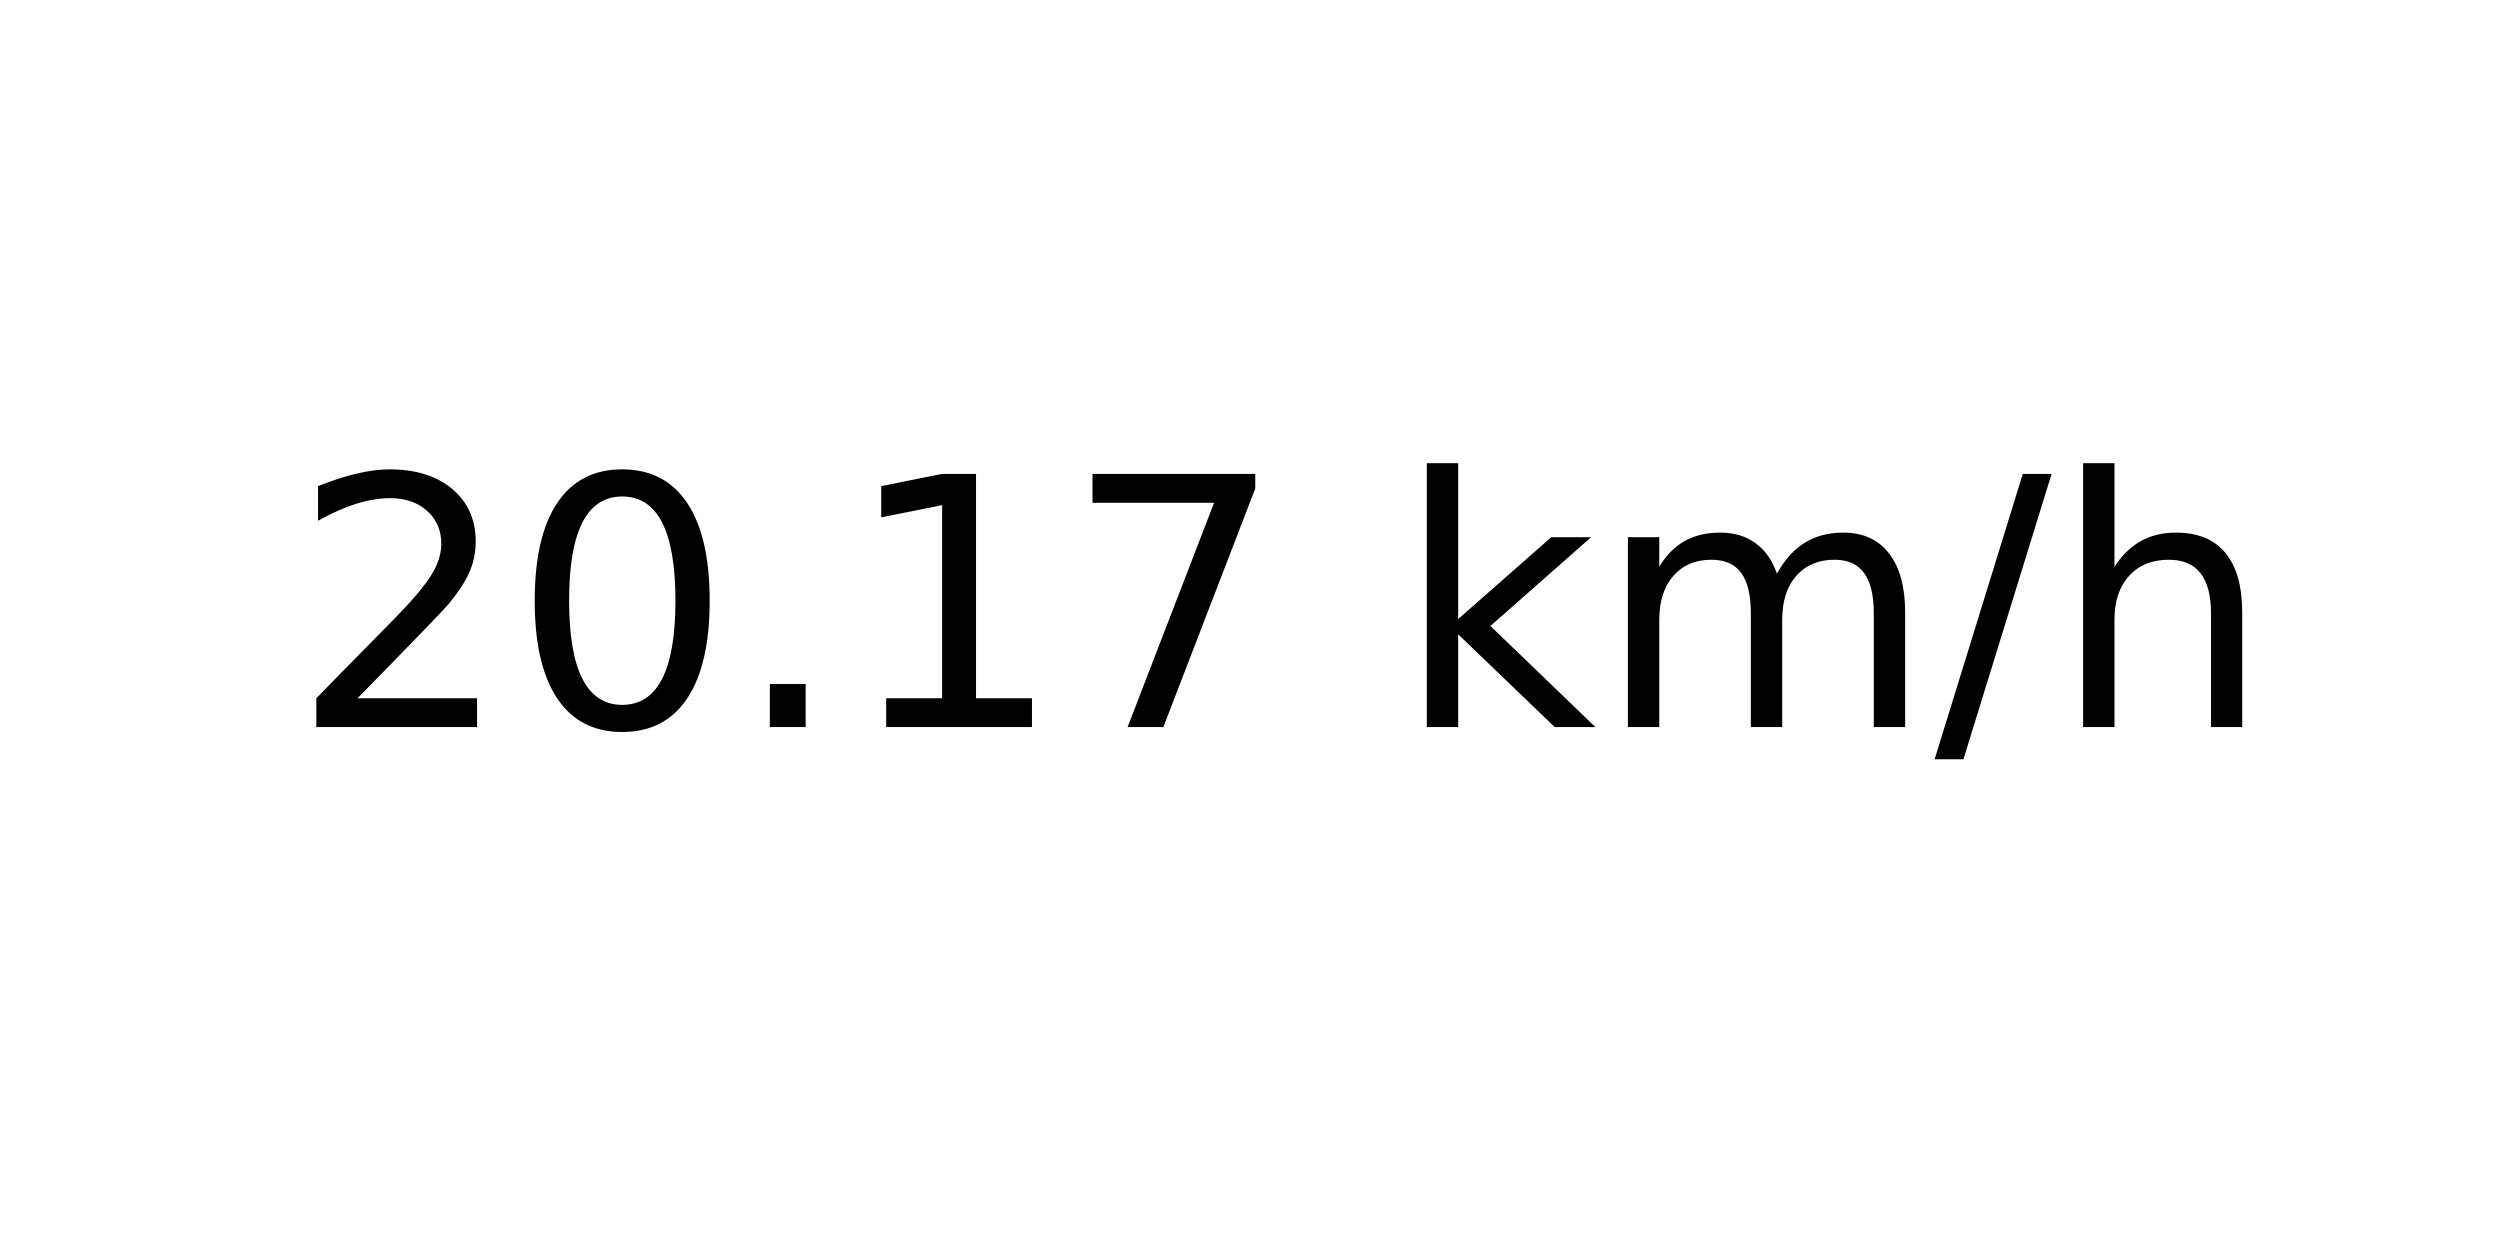
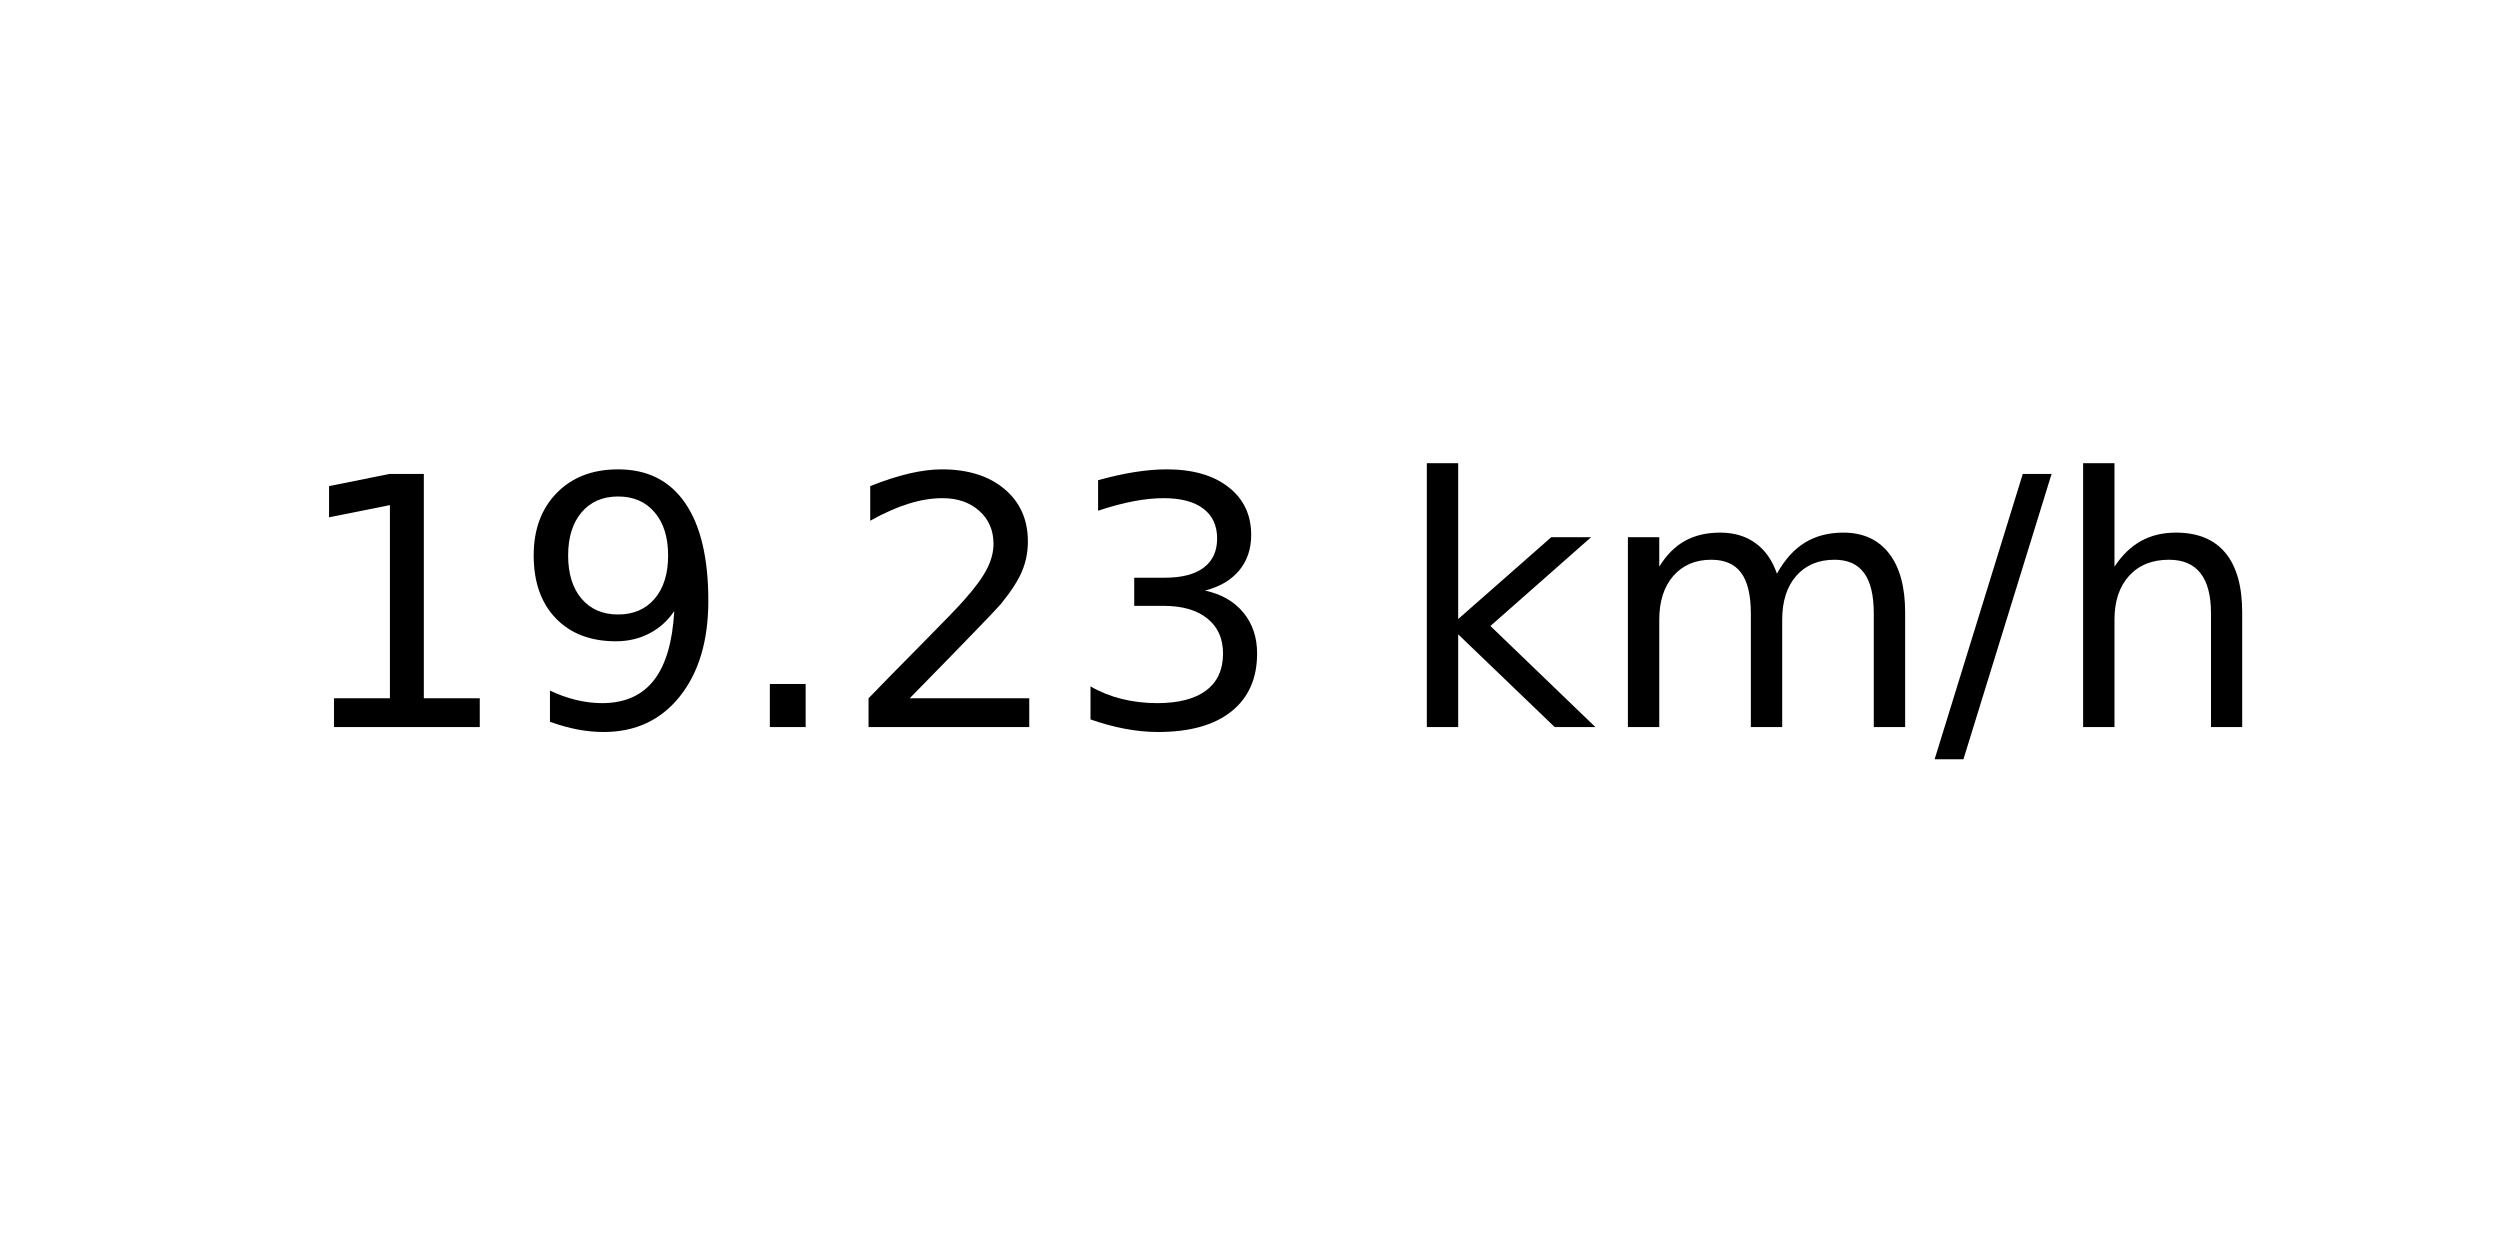
<svg xmlns="http://www.w3.org/2000/svg" xmlns:xlink="http://www.w3.org/1999/xlink" width="72pt" height="36pt" viewBox="0 0 72 36" version="1.1">
  <defs>
    <style type="text/css">*{stroke-linejoin: round; stroke-linecap: butt}</style>
  </defs>
  <g id="figure_1">
    <g id="axes_1">
      <g id="text_1">
        <g transform="translate(8.378125 20.93937) scale(0.1 -0.1)">
          <defs>
+             <path id="DejaVuSans-31" d="M 794 531  L 1825 531  L 1825 4091  L 703 3866  L 703 4441  L 1819 4666  L 2450 4666  L 2450 531  L 3481 531  L 3481 0  L 794 0  L 794 531  z " transform="scale(0.015625)" />
+             <path id="DejaVuSans-39" d="M 703 97  L 703 672  Q 941 559 1184 500  Q 1428 441 1663 441  Q 2288 441 2617 861  Q 2947 1281 2994 2138  Q 2813 1869 2534 1725  Q 2256 1581 1919 1581  Q 1219 1581 811 2004  Q 403 2428 403 3163  Q 403 3881 828 4315  Q 1253 4750 1959 4750  Q 2769 4750 3195 4129  Q 3622 3509 3622 2328  Q 3622 1225 3098 567  Q 2575 -91 1691 -91  Q 1453 -91 1209 -44  Q 966 3 703 97  z M 1959 2075  Q 2384 2075 2632 2365  Q 2881 2656 2881 3163  Q 2881 3666 2632 3958  Q 2384 4250 1959 4250  Q 1534 4250 1286 3958  Q 1038 3666 1038 3163  Q 1038 2656 1286 2365  Q 1534 2075 1959 2075  z " transform="scale(0.015625)" />
+             <path id="DejaVuSans-2e" d="M 684 794  L 1344 794  L 1344 0  L 684 0  L 684 794  z " transform="scale(0.015625)" />
            <path id="DejaVuSans-32" d="M 1228 531  L 3431 531  L 3431 0  L 469 0  L 469 531  Q 828 903 1448 1529  Q 2069 2156 2228 2338  Q 2531 2678 2651 2914  Q 2772 3150 2772 3378  Q 2772 3750 2511 3984  Q 2250 4219 1831 4219  Q 1534 4219 1204 4116  Q 875 4013 500 3803  L 500 4441  Q 881 4594 1212 4672  Q 1544 4750 1819 4750  Q 2544 4750 2975 4387  Q 3406 4025 3406 3419  Q 3406 3131 3298 2873  Q 3191 2616 2906 2266  Q 2828 2175 2409 1742  Q 1991 1309 1228 531  z " transform="scale(0.015625)" />
-             <path id="DejaVuSans-30" d="M 2034 4250  Q 1547 4250 1301 3770  Q 1056 3291 1056 2328  Q 1056 1369 1301 889  Q 1547 409 2034 409  Q 2525 409 2770 889  Q 3016 1369 3016 2328  Q 3016 3291 2770 3770  Q 2525 4250 2034 4250  z M 2034 4750  Q 2819 4750 3233 4129  Q 3647 3509 3647 2328  Q 3647 1150 3233 529  Q 2819 -91 2034 -91  Q 1250 -91 836 529  Q 422 1150 422 2328  Q 422 3509 836 4129  Q 1250 4750 2034 4750  z " transform="scale(0.015625)" />
-             <path id="DejaVuSans-2e" d="M 684 794  L 1344 794  L 1344 0  L 684 0  L 684 794  z " transform="scale(0.015625)" />
-             <path id="DejaVuSans-31" d="M 794 531  L 1825 531  L 1825 4091  L 703 3866  L 703 4441  L 1819 4666  L 2450 4666  L 2450 531  L 3481 531  L 3481 0  L 794 0  L 794 531  z " transform="scale(0.015625)" />
-             <path id="DejaVuSans-37" d="M 525 4666  L 3525 4666  L 3525 4397  L 1831 0  L 1172 0  L 2766 4134  L 525 4134  L 525 4666  z " transform="scale(0.015625)" />
+             <path id="DejaVuSans-33" d="M 2597 2516  Q 3050 2419 3304 2112  Q 3559 1806 3559 1356  Q 3559 666 3084 287  Q 2609 -91 1734 -91  Q 1441 -91 1130 -33  Q 819 25 488 141  L 488 750  Q 750 597 1062 519  Q 1375 441 1716 441  Q 2309 441 2620 675  Q 2931 909 2931 1356  Q 2931 1769 2642 2001  Q 2353 2234 1838 2234  L 1294 2234  L 1294 2753  L 1863 2753  Q 2328 2753 2575 2939  Q 2822 3125 2822 3475  Q 2822 3834 2567 4026  Q 2313 4219 1838 4219  Q 1578 4219 1281 4162  Q 984 4106 628 3988  L 628 4550  Q 988 4650 1302 4700  Q 1616 4750 1894 4750  Q 2613 4750 3031 4423  Q 3450 4097 3450 3541  Q 3450 3153 3228 2886  Q 3006 2619 2597 2516  z " transform="scale(0.015625)" />
            <path id="DejaVuSans-20" transform="scale(0.015625)" />
            <path id="DejaVuSans-6b" d="M 581 4863  L 1159 4863  L 1159 1991  L 2875 3500  L 3609 3500  L 1753 1863  L 3688 0  L 2938 0  L 1159 1709  L 1159 0  L 581 0  L 581 4863  z " transform="scale(0.015625)" />
            <path id="DejaVuSans-6d" d="M 3328 2828  Q 3544 3216 3844 3400  Q 4144 3584 4550 3584  Q 5097 3584 5394 3201  Q 5691 2819 5691 2113  L 5691 0  L 5113 0  L 5113 2094  Q 5113 2597 4934 2840  Q 4756 3084 4391 3084  Q 3944 3084 3684 2787  Q 3425 2491 3425 1978  L 3425 0  L 2847 0  L 2847 2094  Q 2847 2600 2669 2842  Q 2491 3084 2119 3084  Q 1678 3084 1418 2786  Q 1159 2488 1159 1978  L 1159 0  L 581 0  L 581 3500  L 1159 3500  L 1159 2956  Q 1356 3278 1631 3431  Q 1906 3584 2284 3584  Q 2666 3584 2933 3390  Q 3200 3197 3328 2828  z " transform="scale(0.015625)" />
            <path id="DejaVuSans-2f" d="M 1625 4666  L 2156 4666  L 531 -594  L 0 -594  L 1625 4666  z " transform="scale(0.015625)" />
            <path id="DejaVuSans-68" d="M 3513 2113  L 3513 0  L 2938 0  L 2938 2094  Q 2938 2591 2744 2837  Q 2550 3084 2163 3084  Q 1697 3084 1428 2787  Q 1159 2491 1159 1978  L 1159 0  L 581 0  L 581 4863  L 1159 4863  L 1159 2956  Q 1366 3272 1645 3428  Q 1925 3584 2291 3584  Q 2894 3584 3203 3211  Q 3513 2838 3513 2113  z " transform="scale(0.015625)" />
          </defs>
-           <use xlink:href="#DejaVuSans-32" />
-           <use xlink:href="#DejaVuSans-30" x="63.623" />
+           <use xlink:href="#DejaVuSans-31" />
+           <use xlink:href="#DejaVuSans-39" x="63.623" />
          <use xlink:href="#DejaVuSans-2e" x="127.246" />
-           <use xlink:href="#DejaVuSans-31" x="159.033" />
-           <use xlink:href="#DejaVuSans-37" x="222.656" />
+           <use xlink:href="#DejaVuSans-32" x="159.033" />
+           <use xlink:href="#DejaVuSans-33" x="222.656" />
          <use xlink:href="#DejaVuSans-20" x="286.279" />
          <use xlink:href="#DejaVuSans-6b" x="318.066" />
          <use xlink:href="#DejaVuSans-6d" x="375.977" />
          <use xlink:href="#DejaVuSans-2f" x="473.389" />
          <use xlink:href="#DejaVuSans-68" x="507.08" />
        </g>
      </g>
    </g>
  </g>
</svg>
